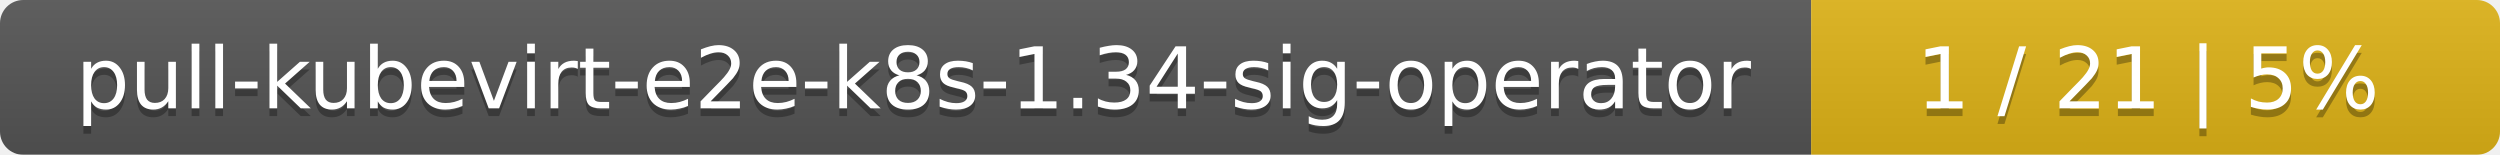
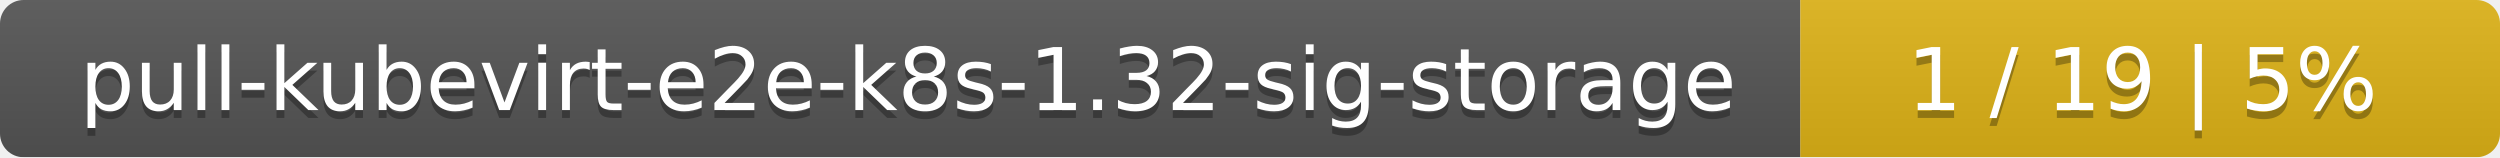
- <svg xmlns="http://www.w3.org/2000/svg" width="323" height="20">
+ <svg xmlns="http://www.w3.org/2000/svg" width="318" height="20">
  <linearGradient id="smooth" x2="0" y2="100%">
    <stop offset="0" stop-color="#bbb" stop-opacity=".1" />
    <stop offset="1" stop-opacity=".1" />
  </linearGradient>
  <mask id="round">
-     <rect width="323" height="20" rx="3" fill="#fff" />
+     <rect width="318" height="20" rx="3" fill="#fff" />
  </mask>
  <g mask="url(#round)">
-     <rect width="234" height="20" fill="#555" />
-     <rect x="234" width="89" height="20" fill="#dfb317" />
-     <rect width="323" height="20" fill="url(#smooth)" />
+     <rect width="229" height="20" fill="#555" />
+     <rect x="229" width="89" height="20" fill="#dfb317" />
+     <rect width="318" height="20" fill="url(#smooth)" />
  </g>
  <g fill="#fff" text-anchor="middle" font-family="DejaVu Sans,Verdana,Geneva,sans-serif" font-size="11">
-     <text x="118" y="15" fill="#010101" fill-opacity=".3">pull-kubevirt-e2e-k8s-1.34-sig-operator</text>
-     <text x="118" y="14">pull-kubevirt-e2e-k8s-1.34-sig-operator</text>
-     <text x="277.5" y="15" fill="#010101" fill-opacity=".3">1 / 21    |    5%</text>
-     <text x="277.5" y="14">1 / 21    |    5%</text>
+     <text x="115.5" y="15" fill="#010101" fill-opacity=".3">pull-kubevirt-e2e-k8s-1.32-sig-storage</text>
+     <text x="115.5" y="14">pull-kubevirt-e2e-k8s-1.32-sig-storage</text>
+     <text x="272.5" y="15" fill="#010101" fill-opacity=".3">1 / 19    |    5%</text>
+     <text x="272.5" y="14">1 / 19    |    5%</text>
  </g>
</svg>
